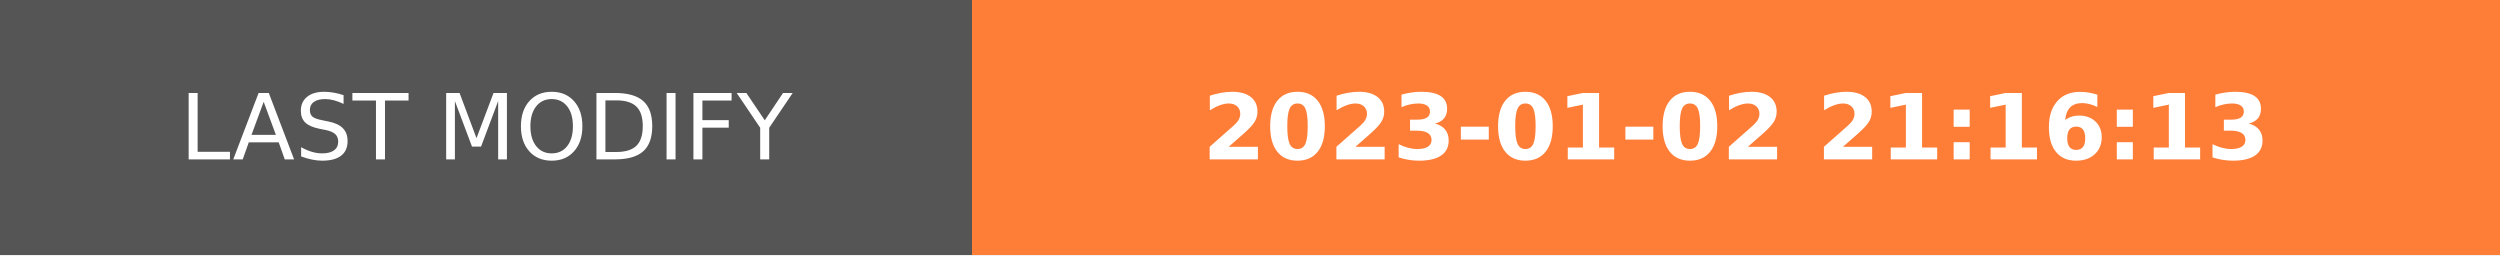
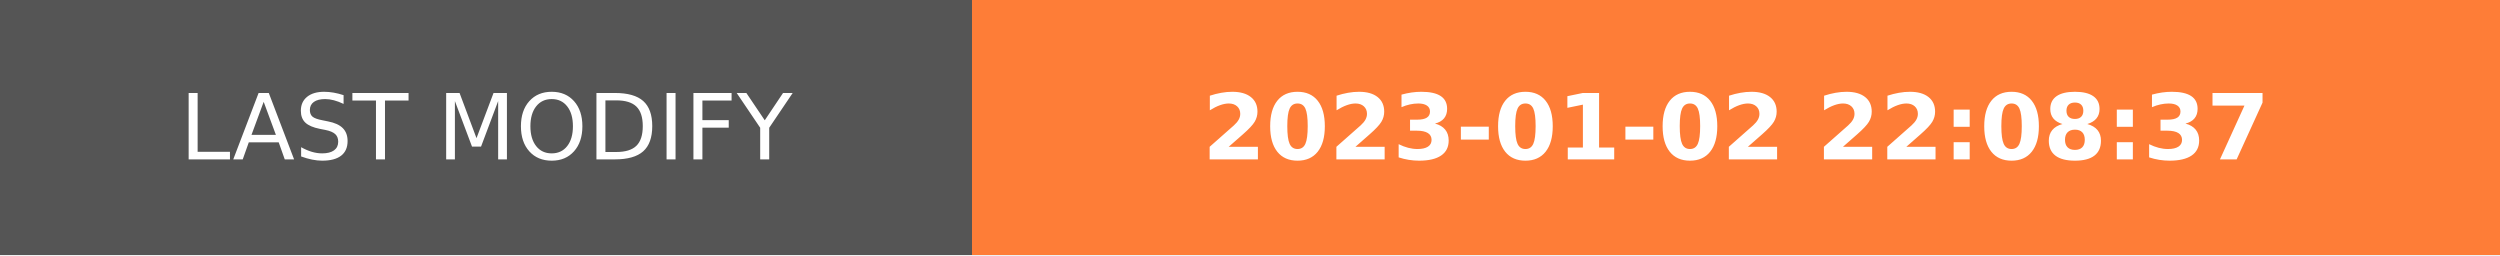
- <svg xmlns="http://www.w3.org/2000/svg" width="274.5" height="28" role="img" aria-label="LAST MODIFY: 2023-01-02 21:16:13">
+ <svg xmlns="http://www.w3.org/2000/svg" width="274.5" height="28" role="img" aria-label="LAST MODIFY: 2023-01-02 22:08:37">
  <g shape-rendering="crispEdges">
    <rect width="106.75" height="28" fill="#555" />
    <rect x="106.75" width="167.75" height="28" fill="#fe7d37" />
  </g>
  <g fill="#fff" text-anchor="middle" font-family="Verdana,Geneva,DejaVu Sans,sans-serif" text-rendering="geometricPrecision" font-size="100">
    <text transform="scale(.1)" x="533.75" y="175" textLength="827.5" fill="#fff">LAST MODIFY</text>
-     <text transform="scale(.1)" x="1906.25" y="175" textLength="1437.5" fill="#fff" font-weight="bold">2023-01-02 21:16:13</text>
+     <text transform="scale(.1)" x="1906.25" y="175" textLength="1437.5" fill="#fff" font-weight="bold">2023-01-02 22:08:37</text>
  </g>
</svg>
